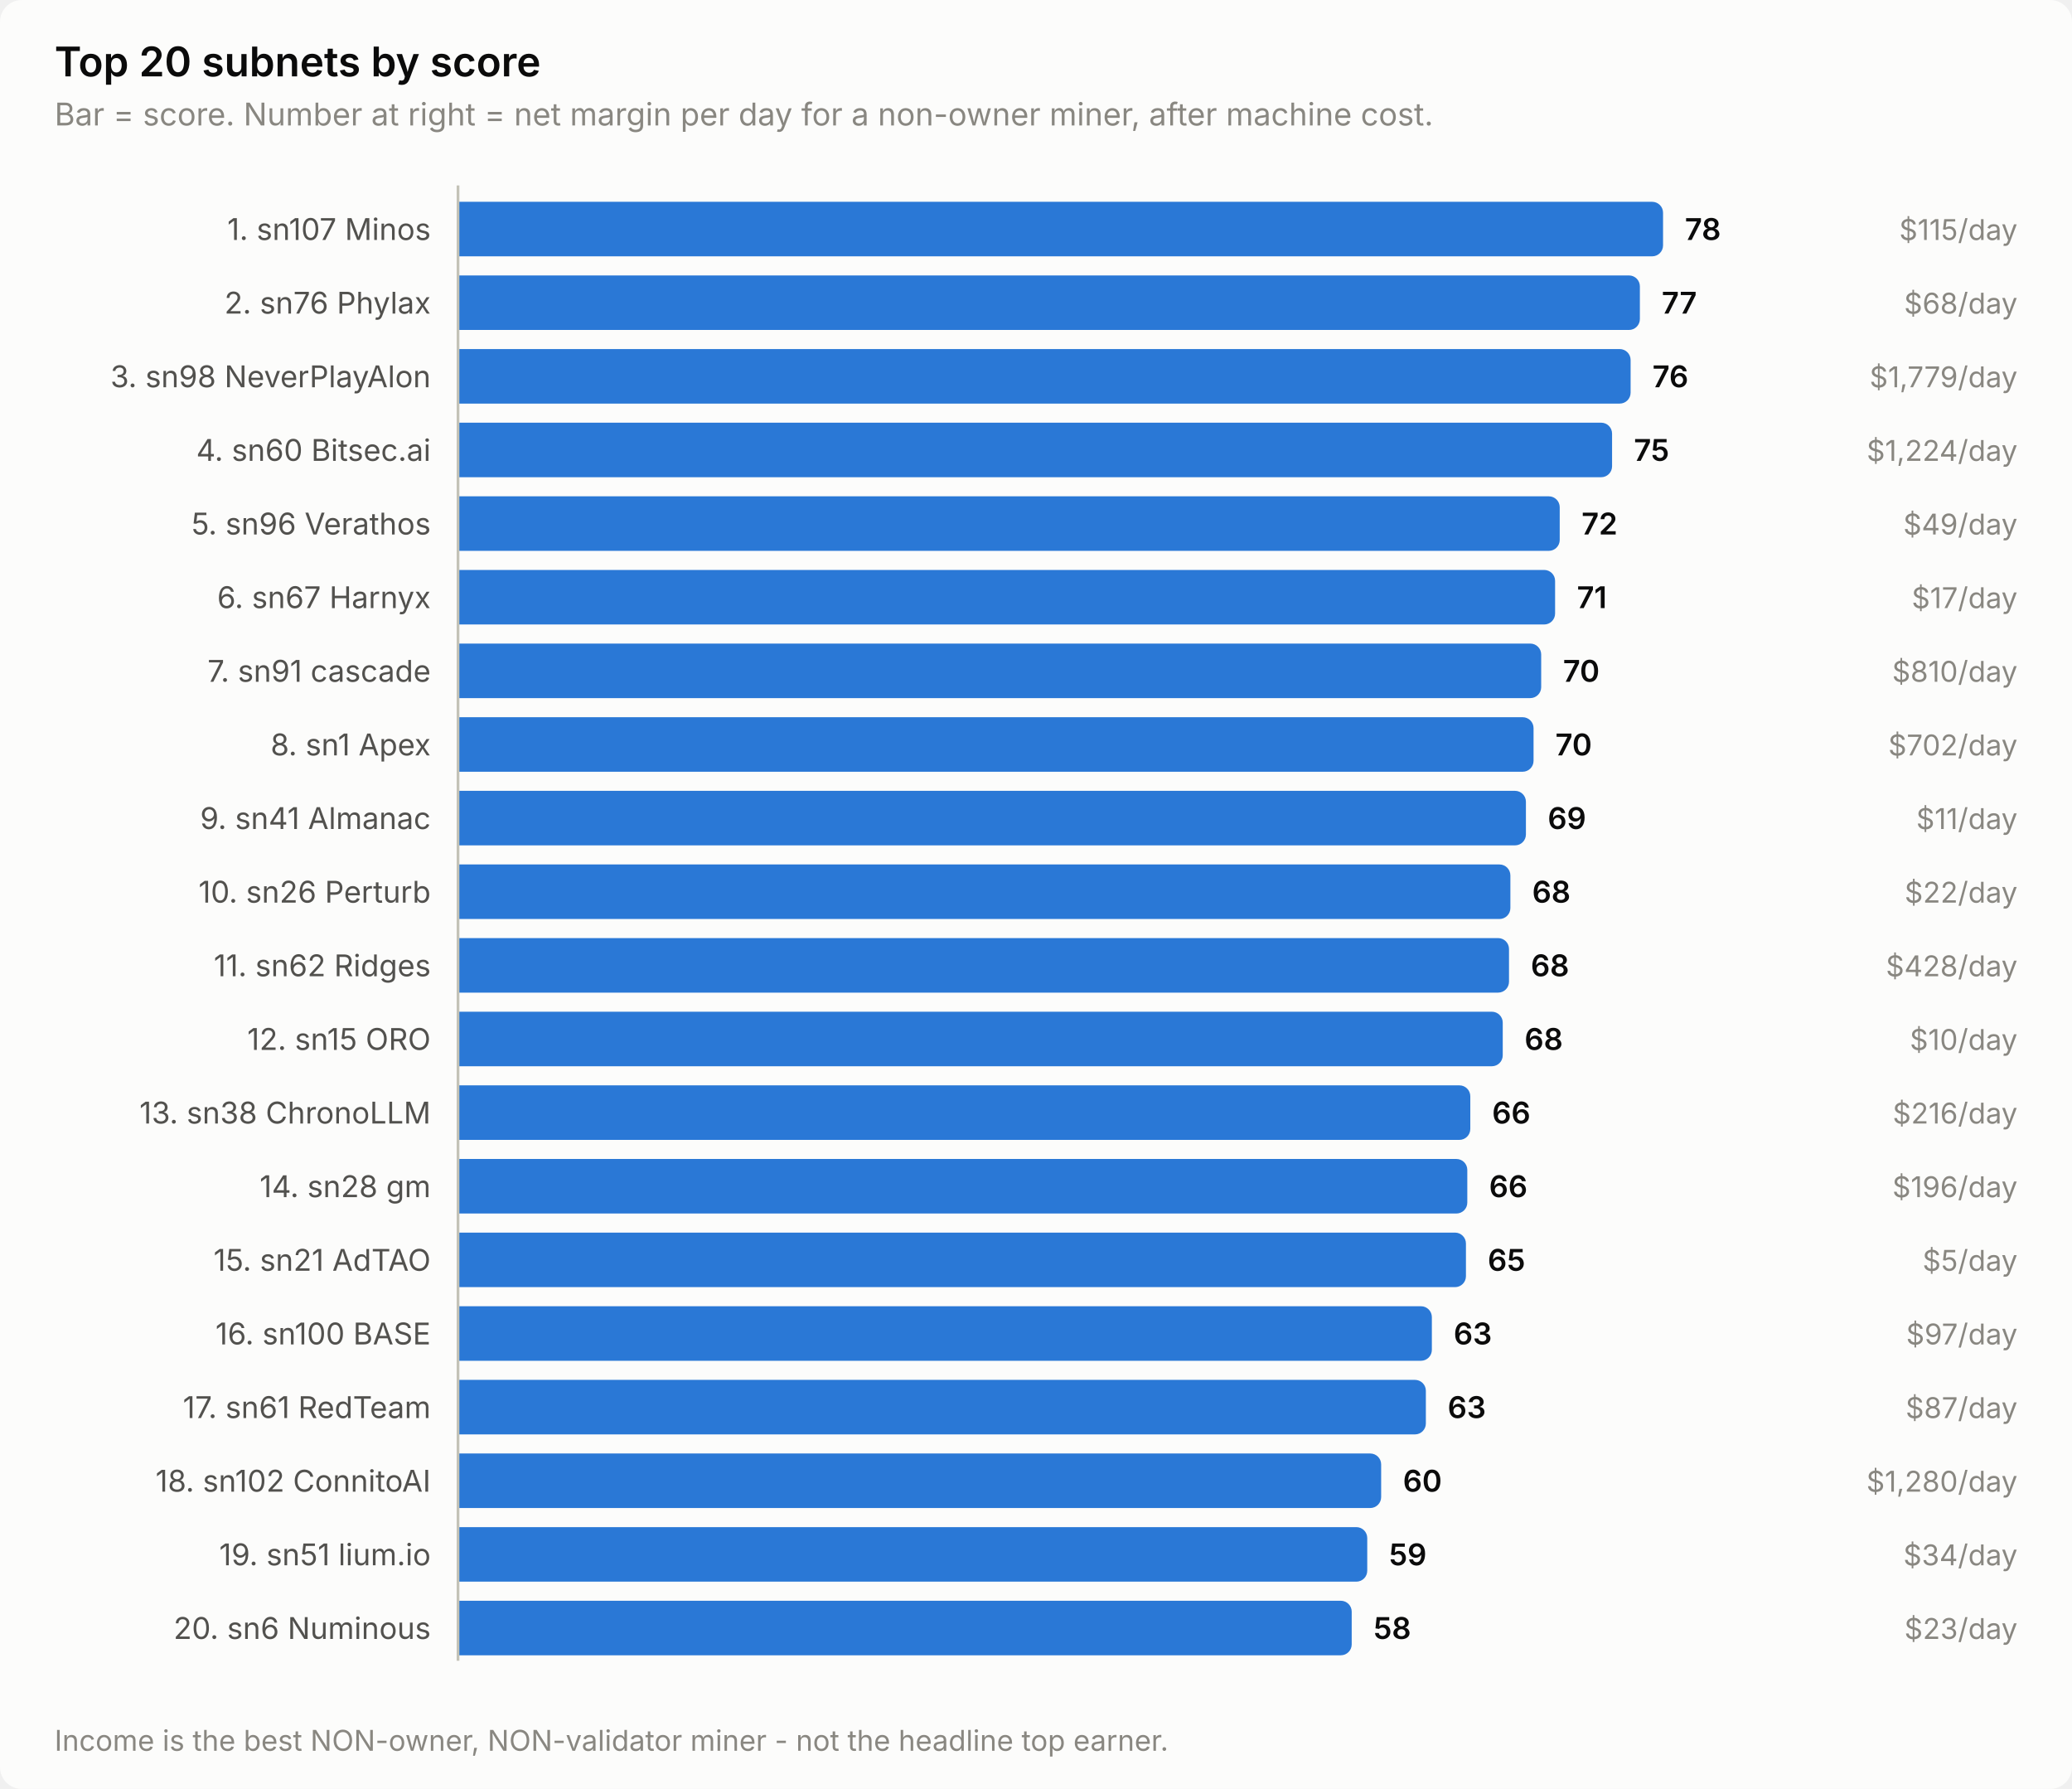
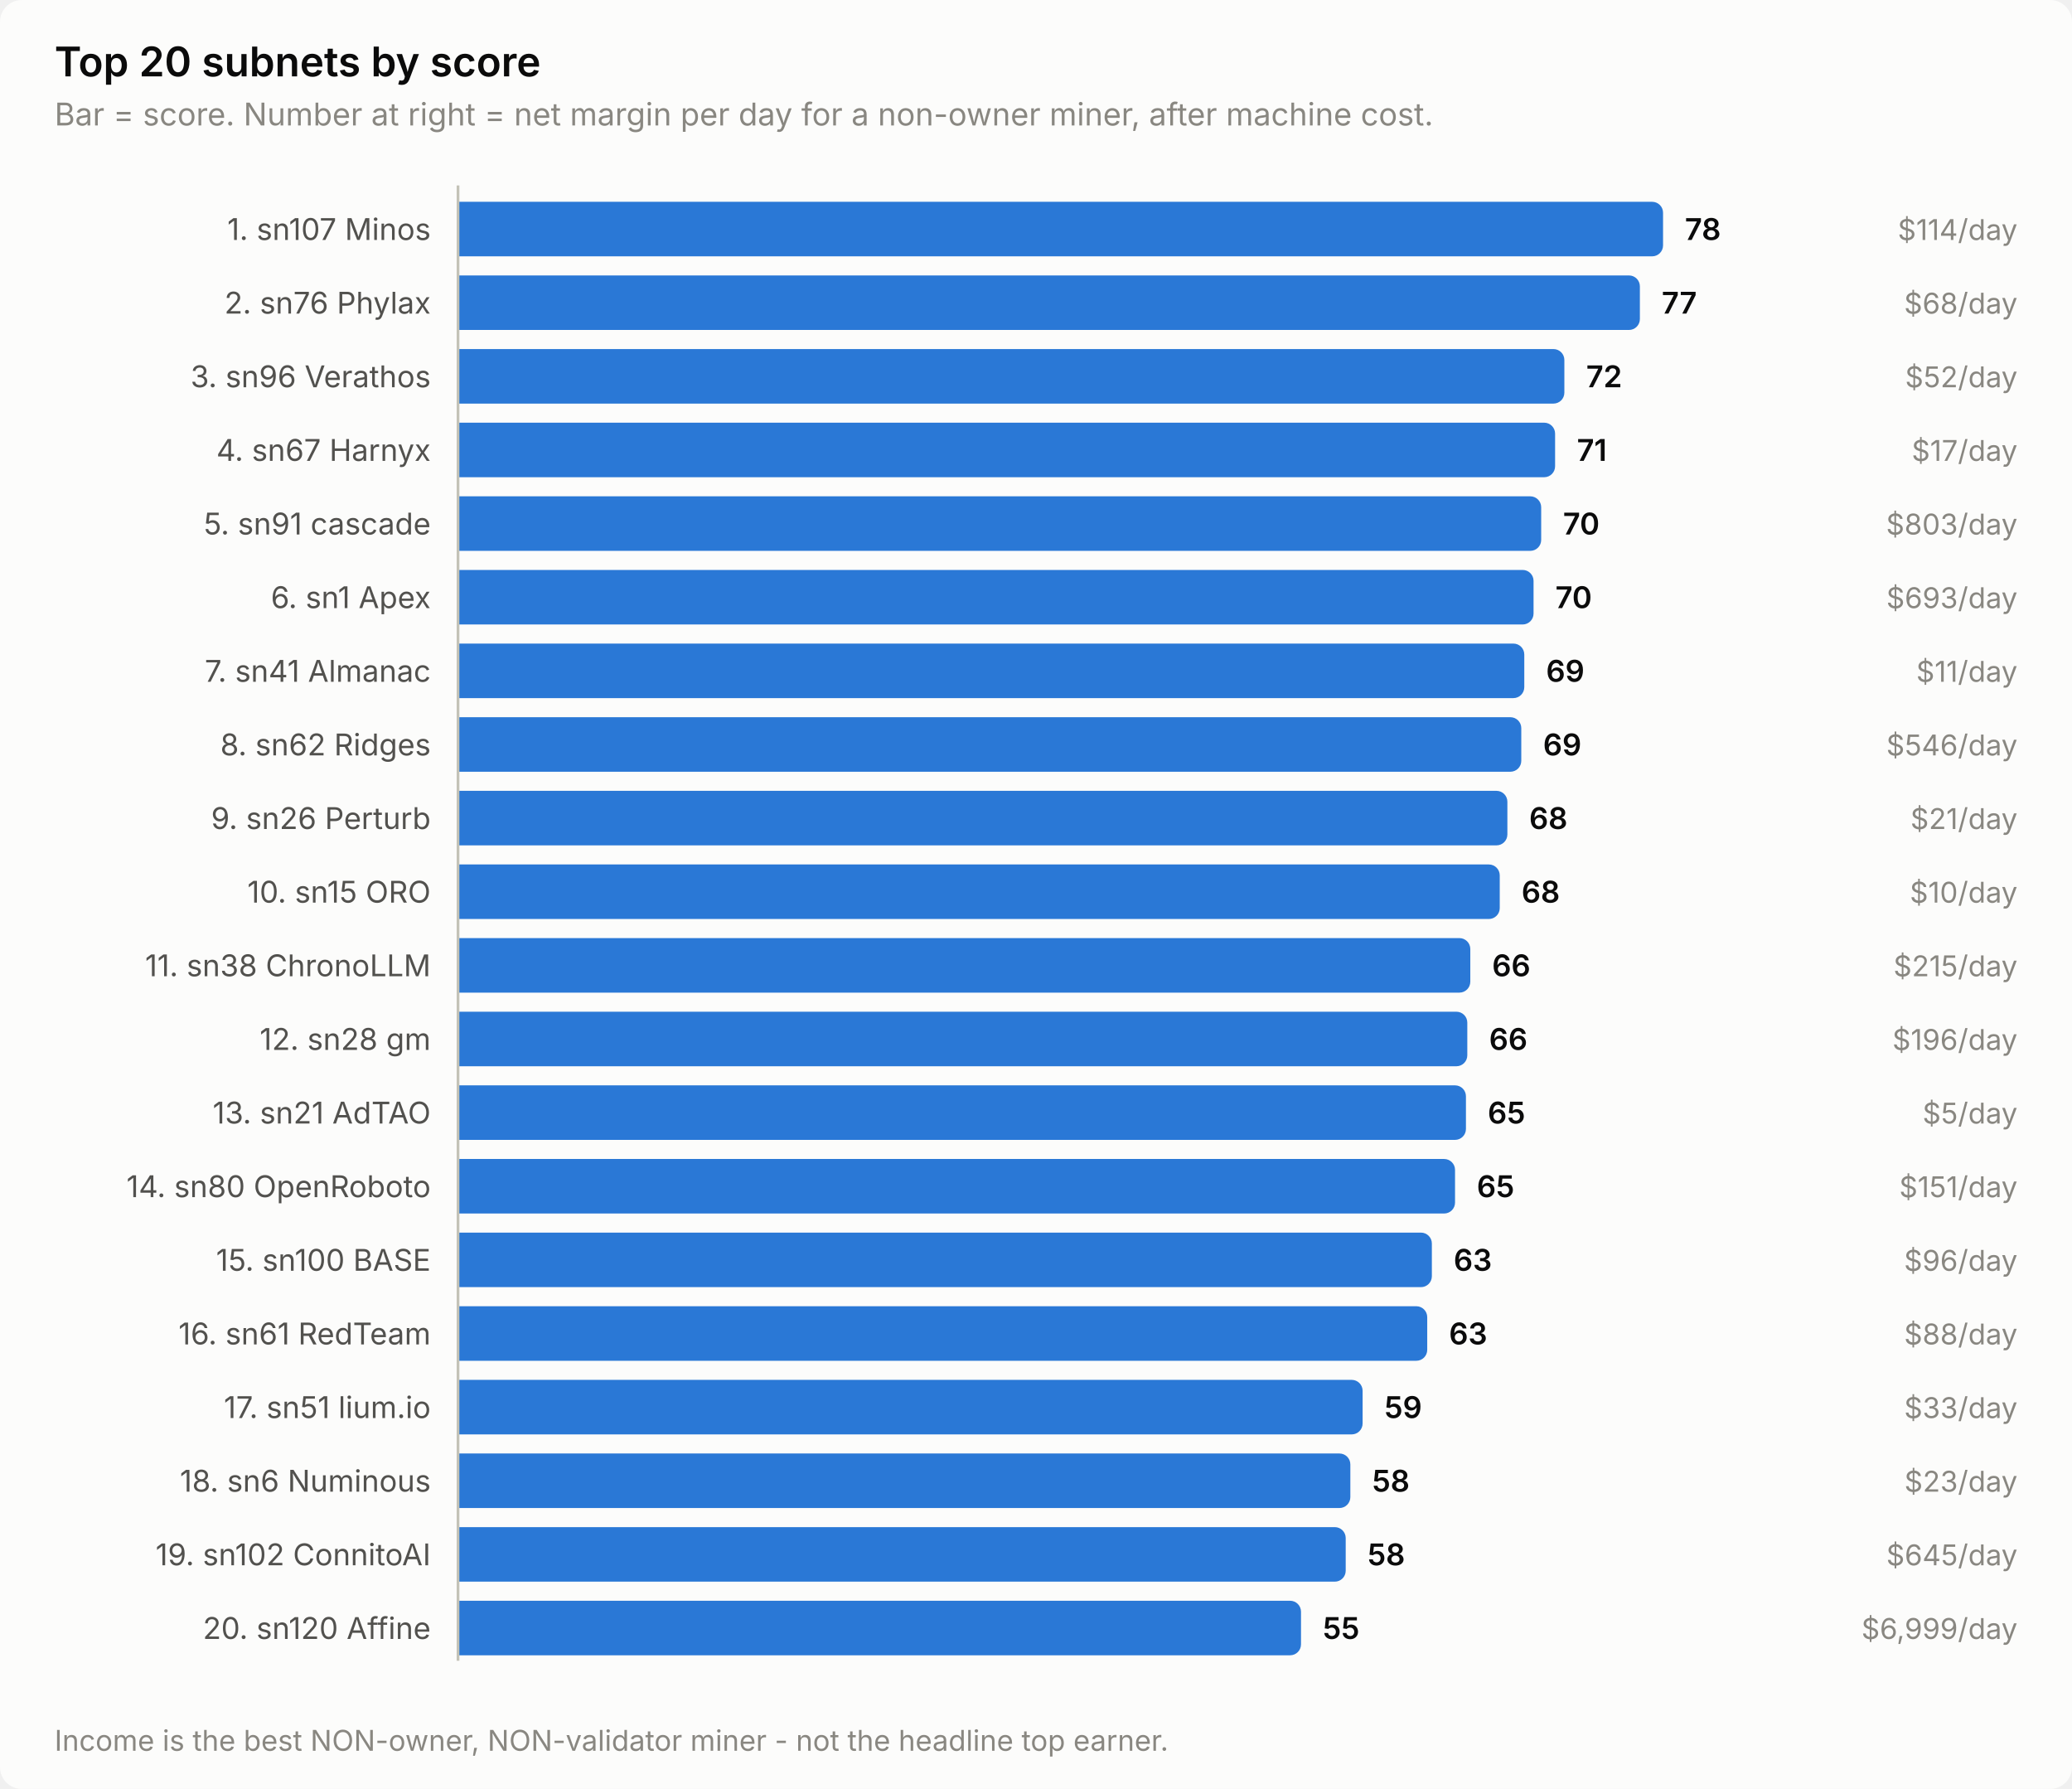
<svg xmlns="http://www.w3.org/2000/svg" width="760" height="656" viewBox="0 0 760 656" role="img" aria-label="Top 20 subnets by score">
  <style>
    text { font-family: system-ui, -apple-system, 'Segoe UI', sans-serif; }
    .t-title { font-size: 15px; font-weight: 600; }
    .t-sub { font-size: 11.5px; }
    .t-lab { font-size: 11px; }
    .t-val { font-size: 11px; font-weight: 600; font-variant-numeric: tabular-nums; }
    .t-tick { font-size: 10.5px; font-variant-numeric: tabular-nums; }

    .surface { fill: #fcfcfb; }
    .ink { fill: #0b0b0b; }
    .ink2 { fill: #52514e; }
    .muted { fill: #898781; }
    .grid { stroke: #e1e0d9; }
    .axis { stroke: #c3c2b7; }
    .accent { fill: #2a78d6; }
    .critical { fill: #d03b3b; }
    .deemph { fill: #d8d7d0; }

    @media (prefers-color-scheme: dark) {
      .surface { fill: #1a1a19; }
      .ink { fill: #ffffff; }
      .ink2 { fill: #c3c2b7; }
      .muted { fill: #898781; }
      .grid { stroke: #2c2c2a; }
      .axis { stroke: #383835; }
      .accent { fill: #3987e5; }
      .deemph { fill: #3a3a37; }
    }
</style>
  <rect class="surface" width="760" height="656" rx="8" />
  <text class="ink t-title" x="20" y="28">Top 20 subnets by score</text>
  <text class="muted t-sub" x="20" y="46">Bar = score. Number at right = net margin per day for a non-owner miner, after machine cost.</text>
  <text class="ink2 t-lab" x="158" y="88" text-anchor="end">1. sn107 Minos</text>
  <path class="accent" d="M168.0,74.0 H606.0 a4.0,4.0 0 0 1 4.0,4.0 V90.0 a4.0,4.0 0 0 1 -4.0,4.0 H168.0 Z" />
  <text class="ink t-val" x="618.0" y="88">78</text>
-   <text class="muted t-tick" x="740" y="88" text-anchor="end">$115/day</text>
+   <text class="muted t-tick" x="740" y="88" text-anchor="end">$114/day</text>
  <text class="ink2 t-lab" x="158" y="115" text-anchor="end">2. sn76 Phylax</text>
  <path class="accent" d="M168.0,101.0 H597.5 a4.0,4.0 0 0 1 4.0,4.0 V117.0 a4.0,4.0 0 0 1 -4.0,4.0 H168.0 Z" />
  <text class="ink t-val" x="609.5" y="115">77</text>
  <text class="muted t-tick" x="740" y="115" text-anchor="end">$68/day</text>
-   <text class="ink2 t-lab" x="158" y="142" text-anchor="end">3. sn98 NeverPlayAlon</text>
-   <path class="accent" d="M168.0,128.0 H594.1 a4.0,4.0 0 0 1 4.0,4.0 V144.0 a4.0,4.0 0 0 1 -4.0,4.0 H168.0 Z" />
-   <text class="ink t-val" x="606.1" y="142">76</text>
-   <text class="muted t-tick" x="740" y="142" text-anchor="end">$1,779/day</text>
-   <text class="ink2 t-lab" x="158" y="169" text-anchor="end">4. sn60 Bitsec.ai</text>
-   <path class="accent" d="M168.0,155.0 H587.3 a4.0,4.0 0 0 1 4.0,4.0 V171.0 a4.0,4.0 0 0 1 -4.0,4.0 H168.0 Z" />
-   <text class="ink t-val" x="599.3" y="169">75</text>
-   <text class="muted t-tick" x="740" y="169" text-anchor="end">$1,224/day</text>
-   <text class="ink2 t-lab" x="158" y="196" text-anchor="end">5. sn96 Verathos</text>
-   <path class="accent" d="M168.0,182.0 H568.1 a4.0,4.0 0 0 1 4.0,4.0 V198.0 a4.0,4.0 0 0 1 -4.0,4.0 H168.0 Z" />
-   <text class="ink t-val" x="580.1" y="196">72</text>
-   <text class="muted t-tick" x="740" y="196" text-anchor="end">$49/day</text>
-   <text class="ink2 t-lab" x="158" y="223" text-anchor="end">6. sn67 Harnyx</text>
-   <path class="accent" d="M168.0,209.0 H566.4 a4.0,4.0 0 0 1 4.0,4.0 V225.0 a4.0,4.0 0 0 1 -4.0,4.0 H168.0 Z" />
-   <text class="ink t-val" x="578.4" y="223">71</text>
-   <text class="muted t-tick" x="740" y="223" text-anchor="end">$17/day</text>
-   <text class="ink2 t-lab" x="158" y="250" text-anchor="end">7. sn91 cascade</text>
-   <path class="accent" d="M168.0,236.0 H561.3 a4.0,4.0 0 0 1 4.0,4.0 V252.0 a4.0,4.0 0 0 1 -4.0,4.0 H168.0 Z" />
-   <text class="ink t-val" x="573.3" y="250">70</text>
-   <text class="muted t-tick" x="740" y="250" text-anchor="end">$810/day</text>
-   <text class="ink2 t-lab" x="158" y="277" text-anchor="end">8. sn1 Apex</text>
-   <path class="accent" d="M168.0,263.0 H558.5 a4.0,4.0 0 0 1 4.0,4.0 V279.0 a4.0,4.0 0 0 1 -4.0,4.0 H168.0 Z" />
-   <text class="ink t-val" x="570.5" y="277">70</text>
-   <text class="muted t-tick" x="740" y="277" text-anchor="end">$702/day</text>
-   <text class="ink2 t-lab" x="158" y="304" text-anchor="end">9. sn41 Almanac</text>
-   <path class="accent" d="M168.0,290.0 H555.7 a4.0,4.0 0 0 1 4.0,4.0 V306.0 a4.0,4.0 0 0 1 -4.0,4.0 H168.0 Z" />
-   <text class="ink t-val" x="567.7" y="304">69</text>
-   <text class="muted t-tick" x="740" y="304" text-anchor="end">$11/day</text>
-   <text class="ink2 t-lab" x="158" y="331" text-anchor="end">10. sn26 Perturb</text>
-   <path class="accent" d="M168.0,317.0 H550.0 a4.0,4.0 0 0 1 4.0,4.0 V333.0 a4.0,4.0 0 0 1 -4.0,4.0 H168.0 Z" />
-   <text class="ink t-val" x="562.0" y="331">68</text>
-   <text class="muted t-tick" x="740" y="331" text-anchor="end">$22/day</text>
-   <text class="ink2 t-lab" x="158" y="358" text-anchor="end">11. sn62 Ridges</text>
-   <path class="accent" d="M168.0,344.0 H549.5 a4.0,4.0 0 0 1 4.0,4.0 V360.0 a4.0,4.0 0 0 1 -4.0,4.0 H168.0 Z" />
-   <text class="ink t-val" x="561.5" y="358">68</text>
-   <text class="muted t-tick" x="740" y="358" text-anchor="end">$428/day</text>
-   <text class="ink2 t-lab" x="158" y="385" text-anchor="end">12. sn15 ORO</text>
-   <path class="accent" d="M168.0,371.0 H547.2 a4.0,4.0 0 0 1 4.0,4.0 V387.0 a4.0,4.0 0 0 1 -4.0,4.0 H168.0 Z" />
-   <text class="ink t-val" x="559.2" y="385">68</text>
-   <text class="muted t-tick" x="740" y="385" text-anchor="end">$10/day</text>
-   <text class="ink2 t-lab" x="158" y="412" text-anchor="end">13. sn38 ChronoLLM</text>
-   <path class="accent" d="M168.0,398.0 H535.3 a4.0,4.0 0 0 1 4.0,4.0 V414.0 a4.0,4.0 0 0 1 -4.0,4.0 H168.0 Z" />
-   <text class="ink t-val" x="547.3" y="412">66</text>
-   <text class="muted t-tick" x="740" y="412" text-anchor="end">$216/day</text>
-   <text class="ink2 t-lab" x="158" y="439" text-anchor="end">14. sn28 gm</text>
-   <path class="accent" d="M168.0,425.0 H534.2 a4.0,4.0 0 0 1 4.0,4.0 V441.0 a4.0,4.0 0 0 1 -4.0,4.0 H168.0 Z" />
-   <text class="ink t-val" x="546.2" y="439">66</text>
-   <text class="muted t-tick" x="740" y="439" text-anchor="end">$196/day</text>
-   <text class="ink2 t-lab" x="158" y="466" text-anchor="end">15. sn21 AdTAO</text>
-   <path class="accent" d="M168.0,452.0 H533.7 a4.0,4.0 0 0 1 4.0,4.0 V468.0 a4.0,4.0 0 0 1 -4.0,4.0 H168.0 Z" />
-   <text class="ink t-val" x="545.7" y="466">65</text>
-   <text class="muted t-tick" x="740" y="466" text-anchor="end">$5/day</text>
-   <text class="ink2 t-lab" x="158" y="493" text-anchor="end">16. sn100 BASE</text>
-   <path class="accent" d="M168.0,479.0 H521.2 a4.0,4.0 0 0 1 4.0,4.0 V495.0 a4.0,4.0 0 0 1 -4.0,4.0 H168.0 Z" />
-   <text class="ink t-val" x="533.2" y="493">63</text>
-   <text class="muted t-tick" x="740" y="493" text-anchor="end">$97/day</text>
-   <text class="ink2 t-lab" x="158" y="520" text-anchor="end">17. sn61 RedTeam</text>
-   <path class="accent" d="M168.0,506.0 H519.0 a4.0,4.0 0 0 1 4.0,4.0 V522.0 a4.0,4.0 0 0 1 -4.0,4.0 H168.0 Z" />
-   <text class="ink t-val" x="531.0" y="520">63</text>
-   <text class="muted t-tick" x="740" y="520" text-anchor="end">$87/day</text>
-   <text class="ink2 t-lab" x="158" y="547" text-anchor="end">18. sn102 ConnitoAI</text>
-   <path class="accent" d="M168.0,533.0 H502.6 a4.0,4.0 0 0 1 4.0,4.0 V549.0 a4.0,4.0 0 0 1 -4.0,4.0 H168.0 Z" />
-   <text class="ink t-val" x="514.6" y="547">60</text>
-   <text class="muted t-tick" x="740" y="547" text-anchor="end">$1,280/day</text>
-   <text class="ink2 t-lab" x="158" y="574" text-anchor="end">19. sn51 lium.io</text>
-   <path class="accent" d="M168.0,560.0 H497.5 a4.0,4.0 0 0 1 4.0,4.0 V576.0 a4.0,4.0 0 0 1 -4.0,4.0 H168.0 Z" />
-   <text class="ink t-val" x="509.5" y="574">59</text>
-   <text class="muted t-tick" x="740" y="574" text-anchor="end">$34/day</text>
-   <text class="ink2 t-lab" x="158" y="601" text-anchor="end">20. sn6 Numinous</text>
-   <path class="accent" d="M168.0,587.0 H491.8 a4.0,4.0 0 0 1 4.0,4.0 V603.0 a4.0,4.0 0 0 1 -4.0,4.0 H168.0 Z" />
-   <text class="ink t-val" x="503.8" y="601">58</text>
-   <text class="muted t-tick" x="740" y="601" text-anchor="end">$23/day</text>
+   <text class="ink2 t-lab" x="158" y="142" text-anchor="end">3. sn96 Verathos</text>
+   <path class="accent" d="M168.0,128.0 H569.8 a4.0,4.0 0 0 1 4.0,4.0 V144.0 a4.0,4.0 0 0 1 -4.0,4.0 H168.0 Z" />
+   <text class="ink t-val" x="581.8" y="142">72</text>
+   <text class="muted t-tick" x="740" y="142" text-anchor="end">$52/day</text>
+   <text class="ink2 t-lab" x="158" y="169" text-anchor="end">4. sn67 Harnyx</text>
+   <path class="accent" d="M168.0,155.0 H566.4 a4.0,4.0 0 0 1 4.0,4.0 V171.0 a4.0,4.0 0 0 1 -4.0,4.0 H168.0 Z" />
+   <text class="ink t-val" x="578.4" y="169">71</text>
+   <text class="muted t-tick" x="740" y="169" text-anchor="end">$17/day</text>
+   <text class="ink2 t-lab" x="158" y="196" text-anchor="end">5. sn91 cascade</text>
+   <path class="accent" d="M168.0,182.0 H561.3 a4.0,4.0 0 0 1 4.0,4.0 V198.0 a4.0,4.0 0 0 1 -4.0,4.0 H168.0 Z" />
+   <text class="ink t-val" x="573.3" y="196">70</text>
+   <text class="muted t-tick" x="740" y="196" text-anchor="end">$803/day</text>
+   <text class="ink2 t-lab" x="158" y="223" text-anchor="end">6. sn1 Apex</text>
+   <path class="accent" d="M168.0,209.0 H558.5 a4.0,4.0 0 0 1 4.0,4.0 V225.0 a4.0,4.0 0 0 1 -4.0,4.0 H168.0 Z" />
+   <text class="ink t-val" x="570.5" y="223">70</text>
+   <text class="muted t-tick" x="740" y="223" text-anchor="end">$693/day</text>
+   <text class="ink2 t-lab" x="158" y="250" text-anchor="end">7. sn41 Almanac</text>
+   <path class="accent" d="M168.0,236.0 H555.1 a4.0,4.0 0 0 1 4.0,4.0 V252.0 a4.0,4.0 0 0 1 -4.0,4.0 H168.0 Z" />
+   <text class="ink t-val" x="567.1" y="250">69</text>
+   <text class="muted t-tick" x="740" y="250" text-anchor="end">$11/day</text>
+   <text class="ink2 t-lab" x="158" y="277" text-anchor="end">8. sn62 Ridges</text>
+   <path class="accent" d="M168.0,263.0 H554.0 a4.0,4.0 0 0 1 4.0,4.0 V279.0 a4.0,4.0 0 0 1 -4.0,4.0 H168.0 Z" />
+   <text class="ink t-val" x="566.0" y="277">69</text>
+   <text class="muted t-tick" x="740" y="277" text-anchor="end">$546/day</text>
+   <text class="ink2 t-lab" x="158" y="304" text-anchor="end">9. sn26 Perturb</text>
+   <path class="accent" d="M168.0,290.0 H548.9 a4.0,4.0 0 0 1 4.0,4.0 V306.0 a4.0,4.0 0 0 1 -4.0,4.0 H168.0 Z" />
+   <text class="ink t-val" x="560.9" y="304">68</text>
+   <text class="muted t-tick" x="740" y="304" text-anchor="end">$21/day</text>
+   <text class="ink2 t-lab" x="158" y="331" text-anchor="end">10. sn15 ORO</text>
+   <path class="accent" d="M168.0,317.0 H546.1 a4.0,4.0 0 0 1 4.0,4.0 V333.0 a4.0,4.0 0 0 1 -4.0,4.0 H168.0 Z" />
+   <text class="ink t-val" x="558.1" y="331">68</text>
+   <text class="muted t-tick" x="740" y="331" text-anchor="end">$10/day</text>
+   <text class="ink2 t-lab" x="158" y="358" text-anchor="end">11. sn38 ChronoLLM</text>
+   <path class="accent" d="M168.0,344.0 H535.3 a4.0,4.0 0 0 1 4.0,4.0 V360.0 a4.0,4.0 0 0 1 -4.0,4.0 H168.0 Z" />
+   <text class="ink t-val" x="547.3" y="358">66</text>
+   <text class="muted t-tick" x="740" y="358" text-anchor="end">$215/day</text>
+   <text class="ink2 t-lab" x="158" y="385" text-anchor="end">12. sn28 gm</text>
+   <path class="accent" d="M168.0,371.0 H534.2 a4.0,4.0 0 0 1 4.0,4.0 V387.0 a4.0,4.0 0 0 1 -4.0,4.0 H168.0 Z" />
+   <text class="ink t-val" x="546.2" y="385">66</text>
+   <text class="muted t-tick" x="740" y="385" text-anchor="end">$196/day</text>
+   <text class="ink2 t-lab" x="158" y="412" text-anchor="end">13. sn21 AdTAO</text>
+   <path class="accent" d="M168.0,398.0 H533.7 a4.0,4.0 0 0 1 4.0,4.0 V414.0 a4.0,4.0 0 0 1 -4.0,4.0 H168.0 Z" />
+   <text class="ink t-val" x="545.7" y="412">65</text>
+   <text class="muted t-tick" x="740" y="412" text-anchor="end">$5/day</text>
+   <text class="ink2 t-lab" x="158" y="439" text-anchor="end">14. sn80 OpenRoboto</text>
+   <path class="accent" d="M168.0,425.0 H529.7 a4.0,4.0 0 0 1 4.0,4.0 V441.0 a4.0,4.0 0 0 1 -4.0,4.0 H168.0 Z" />
+   <text class="ink t-val" x="541.7" y="439">65</text>
+   <text class="muted t-tick" x="740" y="439" text-anchor="end">$151/day</text>
+   <text class="ink2 t-lab" x="158" y="466" text-anchor="end">15. sn100 BASE</text>
+   <path class="accent" d="M168.0,452.0 H521.2 a4.0,4.0 0 0 1 4.0,4.0 V468.0 a4.0,4.0 0 0 1 -4.0,4.0 H168.0 Z" />
+   <text class="ink t-val" x="533.2" y="466">63</text>
+   <text class="muted t-tick" x="740" y="466" text-anchor="end">$96/day</text>
+   <text class="ink2 t-lab" x="158" y="493" text-anchor="end">16. sn61 RedTeam</text>
+   <path class="accent" d="M168.0,479.0 H519.5 a4.0,4.0 0 0 1 4.0,4.0 V495.0 a4.0,4.0 0 0 1 -4.0,4.0 H168.0 Z" />
+   <text class="ink t-val" x="531.5" y="493">63</text>
+   <text class="muted t-tick" x="740" y="493" text-anchor="end">$88/day</text>
+   <text class="ink2 t-lab" x="158" y="520" text-anchor="end">17. sn51 lium.io</text>
+   <path class="accent" d="M168.0,506.0 H495.8 a4.0,4.0 0 0 1 4.0,4.0 V522.0 a4.0,4.0 0 0 1 -4.0,4.0 H168.0 Z" />
+   <text class="ink t-val" x="507.8" y="520">59</text>
+   <text class="muted t-tick" x="740" y="520" text-anchor="end">$33/day</text>
+   <text class="ink2 t-lab" x="158" y="547" text-anchor="end">18. sn6 Numinous</text>
+   <path class="accent" d="M168.0,533.0 H491.3 a4.0,4.0 0 0 1 4.0,4.0 V549.0 a4.0,4.0 0 0 1 -4.0,4.0 H168.0 Z" />
+   <text class="ink t-val" x="503.3" y="547">58</text>
+   <text class="muted t-tick" x="740" y="547" text-anchor="end">$23/day</text>
+   <text class="ink2 t-lab" x="158" y="574" text-anchor="end">19. sn102 ConnitoAI</text>
+   <path class="accent" d="M168.0,560.0 H489.6 a4.0,4.0 0 0 1 4.0,4.0 V576.0 a4.0,4.0 0 0 1 -4.0,4.0 H168.0 Z" />
+   <text class="ink t-val" x="501.6" y="574">58</text>
+   <text class="muted t-tick" x="740" y="574" text-anchor="end">$645/day</text>
+   <text class="ink2 t-lab" x="158" y="601" text-anchor="end">20. sn120 Affine</text>
+   <path class="accent" d="M168.0,587.0 H473.2 a4.0,4.0 0 0 1 4.0,4.0 V603.0 a4.0,4.0 0 0 1 -4.0,4.0 H168.0 Z" />
+   <text class="ink t-val" x="485.2" y="601">55</text>
+   <text class="muted t-tick" x="740" y="601" text-anchor="end">$6,999/day</text>
  <line class="axis" x1="168" y1="68" x2="168" y2="609" stroke-width="1" />
  <text class="muted t-tick" x="20" y="642">Income is the best NON-owner, NON-validator miner - not the headline top earner.</text>
</svg>
